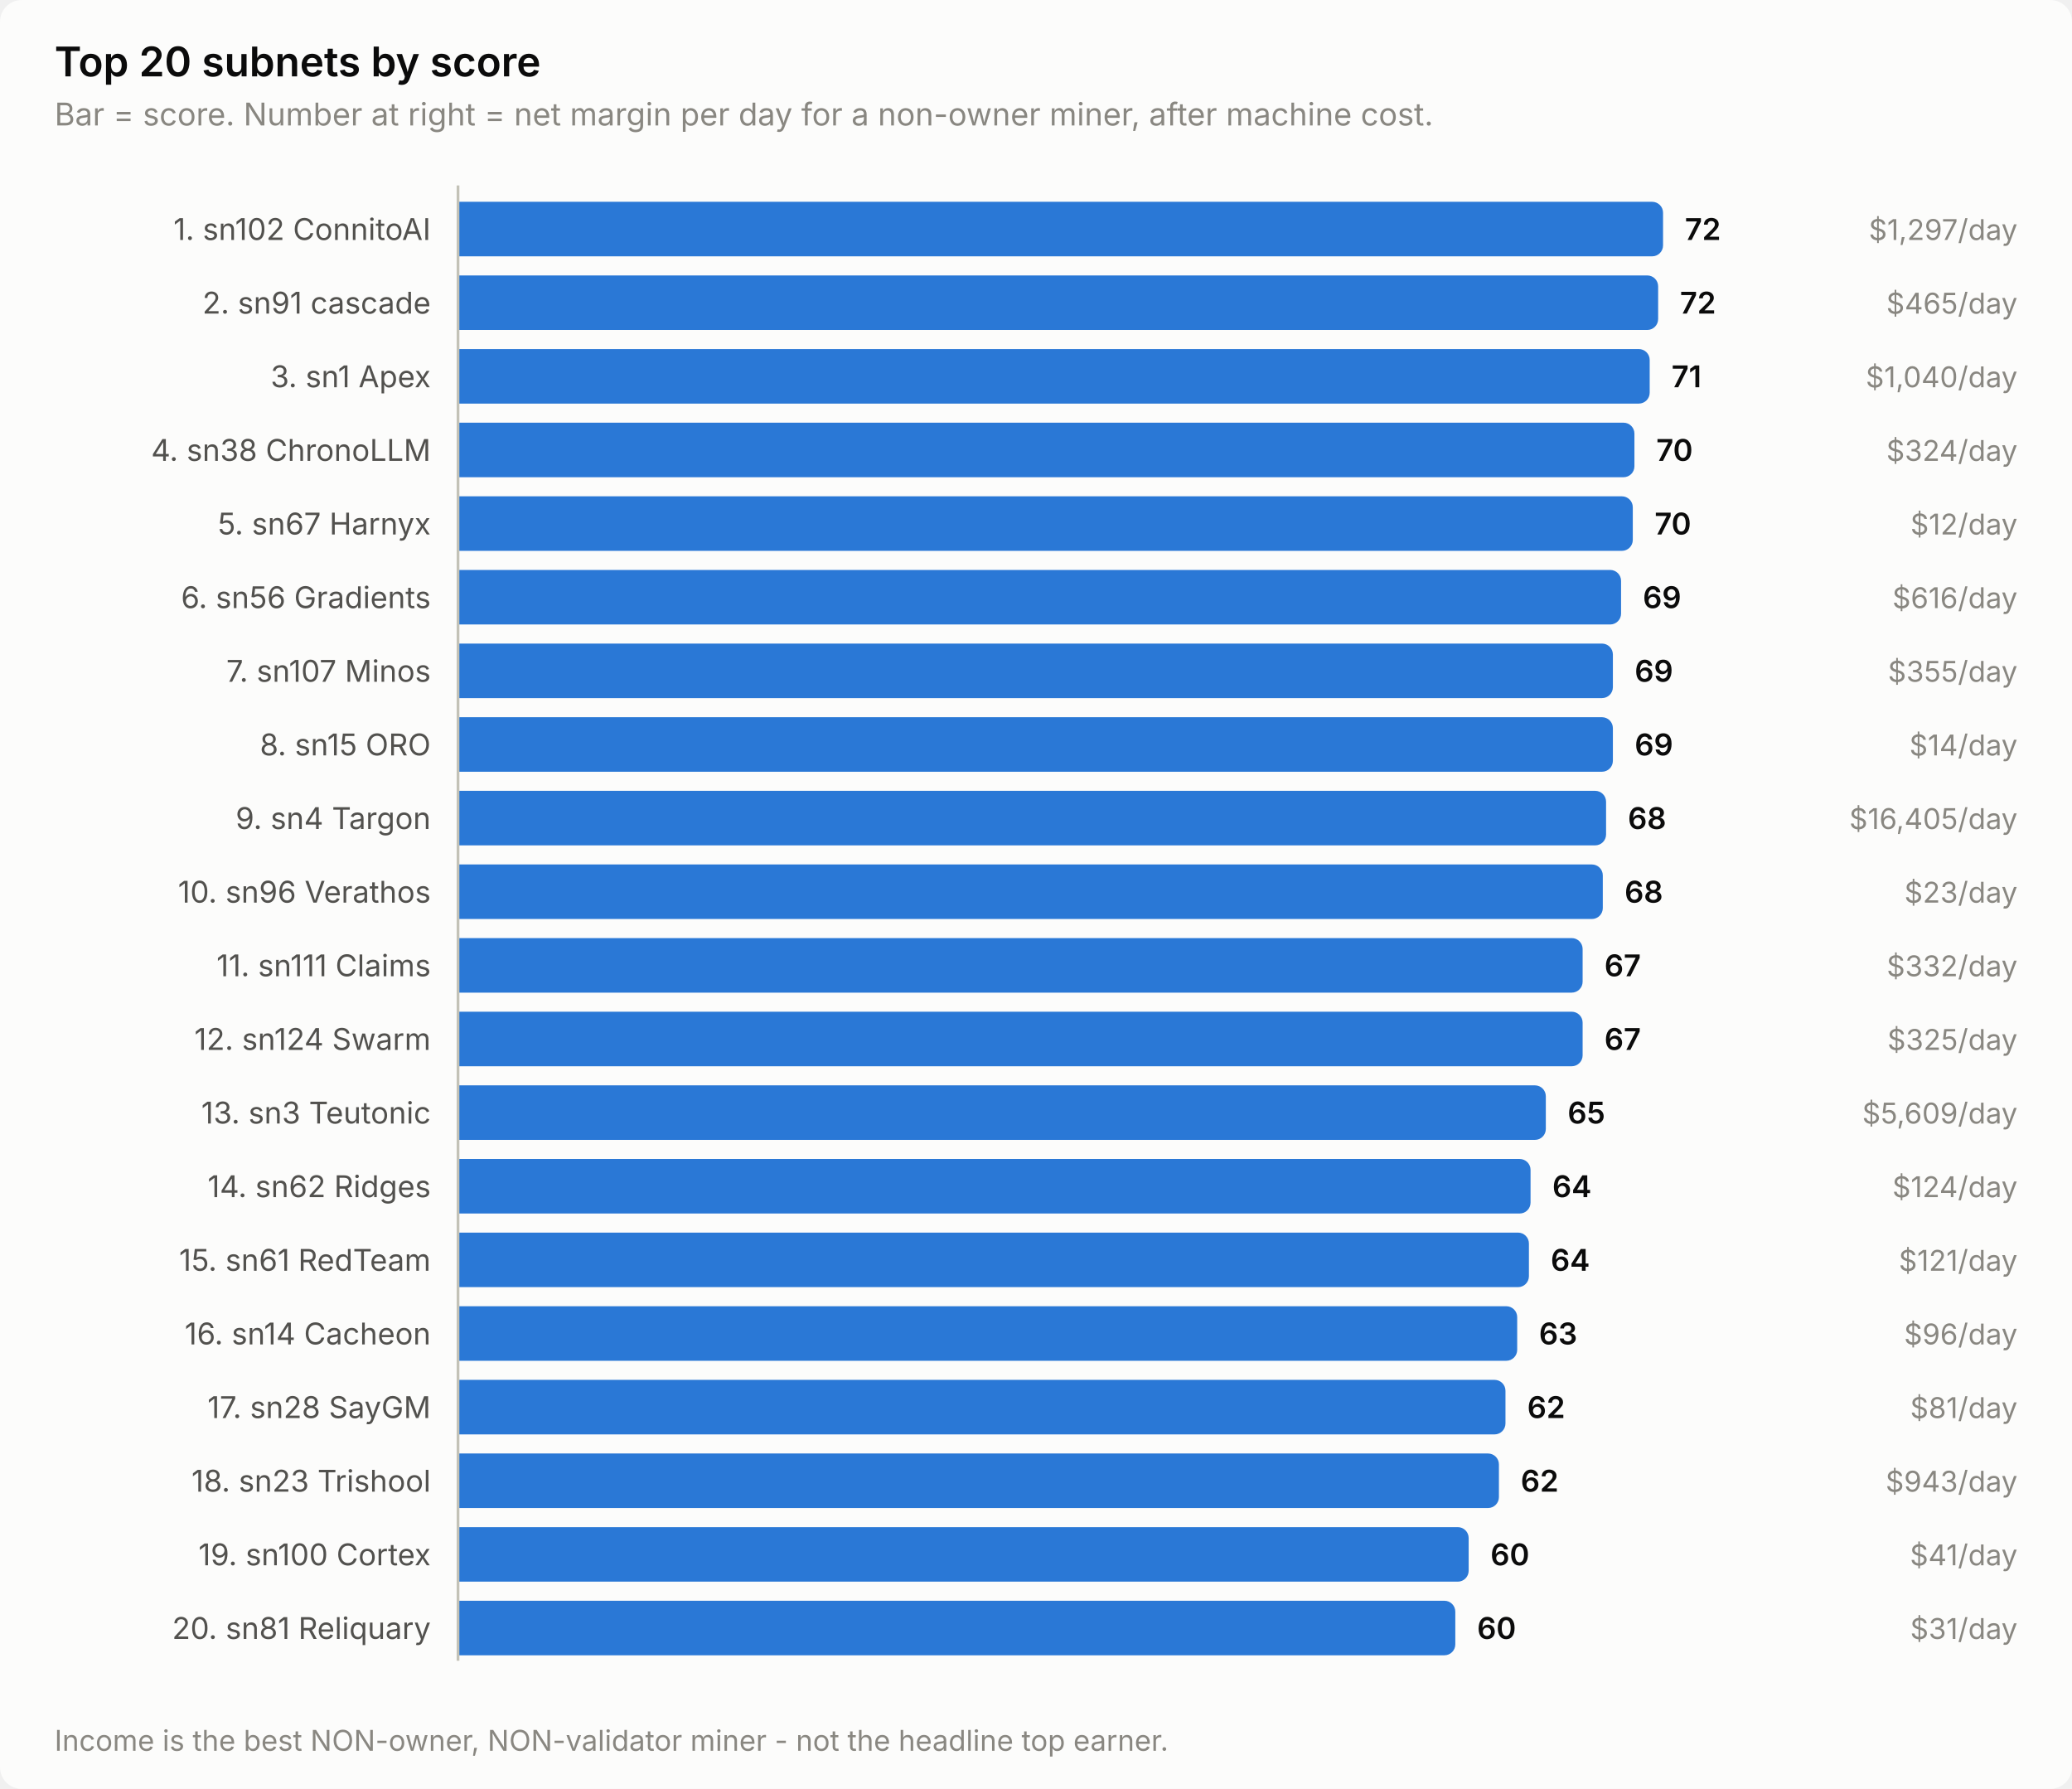
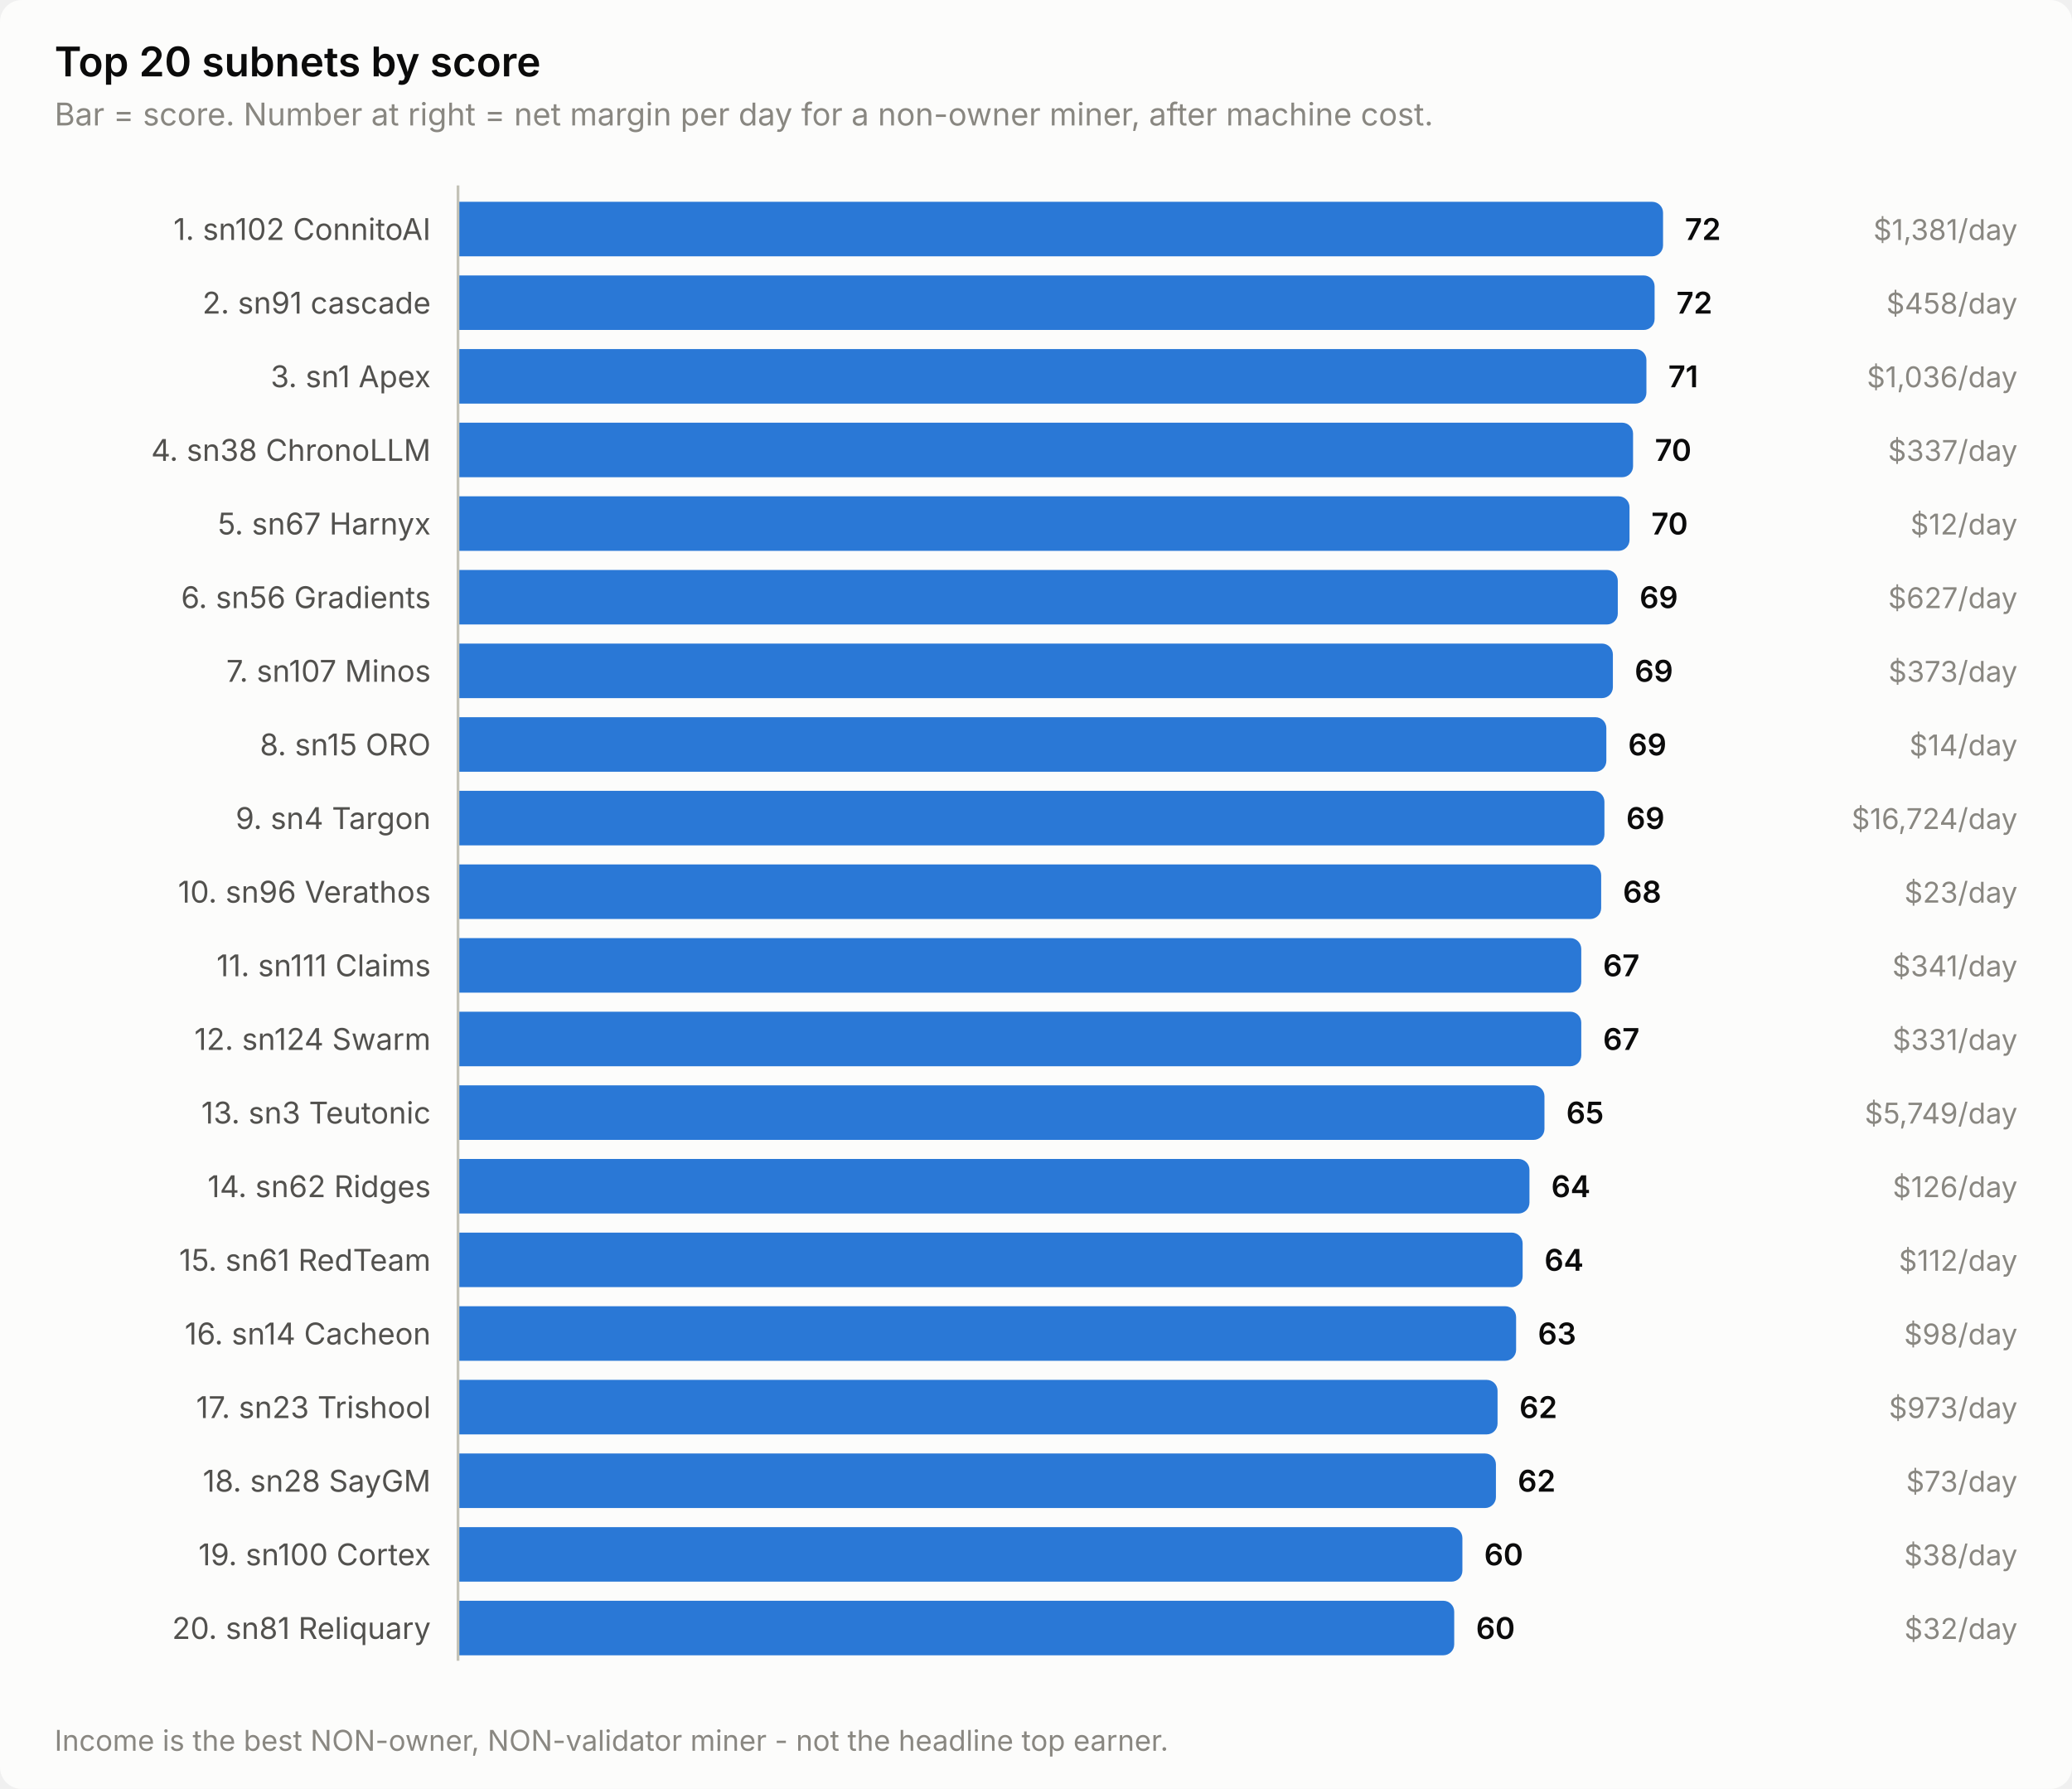
<svg xmlns="http://www.w3.org/2000/svg" width="760" height="656" viewBox="0 0 760 656" role="img" aria-label="Top 20 subnets by score">
  <style>
    text { font-family: system-ui, -apple-system, 'Segoe UI', sans-serif; }
    .t-title { font-size: 15px; font-weight: 600; }
    .t-sub { font-size: 11.5px; }
    .t-lab { font-size: 11px; }
    .t-val { font-size: 11px; font-weight: 600; font-variant-numeric: tabular-nums; }
    .t-tick { font-size: 10.5px; font-variant-numeric: tabular-nums; }

    .surface { fill: #fcfcfb; }
    .ink { fill: #0b0b0b; }
    .ink2 { fill: #52514e; }
    .muted { fill: #898781; }
    .grid { stroke: #e1e0d9; }
    .axis { stroke: #c3c2b7; }
    .accent { fill: #2a78d6; }
    .critical { fill: #d03b3b; }
    .deemph { fill: #d8d7d0; }

    @media (prefers-color-scheme: dark) {
      .surface { fill: #1a1a19; }
      .ink { fill: #ffffff; }
      .ink2 { fill: #c3c2b7; }
      .muted { fill: #898781; }
      .grid { stroke: #2c2c2a; }
      .axis { stroke: #383835; }
      .accent { fill: #3987e5; }
      .deemph { fill: #3a3a37; }
    }
</style>
  <rect class="surface" width="760" height="656" rx="8" />
  <text class="ink t-title" x="20" y="28">Top 20 subnets by score</text>
  <text class="muted t-sub" x="20" y="46">Bar = score. Number at right = net margin per day for a non-owner miner, after machine cost.</text>
  <text class="ink2 t-lab" x="158" y="88" text-anchor="end">1. sn102 ConnitoAI</text>
  <path class="accent" d="M168.0,74.0 H606.0 a4.0,4.0 0 0 1 4.0,4.0 V90.0 a4.0,4.0 0 0 1 -4.0,4.0 H168.0 Z" />
  <text class="ink t-val" x="618.0" y="88">72</text>
-   <text class="muted t-tick" x="740" y="88" text-anchor="end">$1,297/day</text>
+   <text class="muted t-tick" x="740" y="88" text-anchor="end">$1,381/day</text>
  <text class="ink2 t-lab" x="158" y="115" text-anchor="end">2. sn91 cascade</text>
-   <path class="accent" d="M168.0,101.0 H604.2 a4.0,4.0 0 0 1 4.0,4.0 V117.0 a4.0,4.0 0 0 1 -4.0,4.0 H168.0 Z" />
-   <text class="ink t-val" x="616.2" y="115">72</text>
-   <text class="muted t-tick" x="740" y="115" text-anchor="end">$465/day</text>
+   <path class="accent" d="M168.0,101.0 H602.9 a4.0,4.0 0 0 1 4.0,4.0 V117.0 a4.0,4.0 0 0 1 -4.0,4.0 H168.0 Z" />
+   <text class="ink t-val" x="614.9" y="115">72</text>
+   <text class="muted t-tick" x="740" y="115" text-anchor="end">$458/day</text>
  <text class="ink2 t-lab" x="158" y="142" text-anchor="end">3. sn1 Apex</text>
-   <path class="accent" d="M168.0,128.0 H601.1 a4.0,4.0 0 0 1 4.0,4.0 V144.0 a4.0,4.0 0 0 1 -4.0,4.0 H168.0 Z" />
-   <text class="ink t-val" x="613.1" y="142">71</text>
-   <text class="muted t-tick" x="740" y="142" text-anchor="end">$1,040/day</text>
+   <path class="accent" d="M168.0,128.0 H599.9 a4.0,4.0 0 0 1 4.0,4.0 V144.0 a4.0,4.0 0 0 1 -4.0,4.0 H168.0 Z" />
+   <text class="ink t-val" x="611.9" y="142">71</text>
+   <text class="muted t-tick" x="740" y="142" text-anchor="end">$1,036/day</text>
  <text class="ink2 t-lab" x="158" y="169" text-anchor="end">4. sn38 ChronoLLM</text>
-   <path class="accent" d="M168.0,155.0 H595.5 a4.0,4.0 0 0 1 4.0,4.0 V171.0 a4.0,4.0 0 0 1 -4.0,4.0 H168.0 Z" />
-   <text class="ink t-val" x="607.5" y="169">70</text>
-   <text class="muted t-tick" x="740" y="169" text-anchor="end">$324/day</text>
+   <path class="accent" d="M168.0,155.0 H595.0 a4.0,4.0 0 0 1 4.0,4.0 V171.0 a4.0,4.0 0 0 1 -4.0,4.0 H168.0 Z" />
+   <text class="ink t-val" x="607.0" y="169">70</text>
+   <text class="muted t-tick" x="740" y="169" text-anchor="end">$337/day</text>
  <text class="ink2 t-lab" x="158" y="196" text-anchor="end">5. sn67 Harnyx</text>
-   <path class="accent" d="M168.0,182.0 H594.9 a4.0,4.0 0 0 1 4.0,4.0 V198.0 a4.0,4.0 0 0 1 -4.0,4.0 H168.0 Z" />
-   <text class="ink t-val" x="606.9" y="196">70</text>
+   <path class="accent" d="M168.0,182.0 H593.7 a4.0,4.0 0 0 1 4.0,4.0 V198.0 a4.0,4.0 0 0 1 -4.0,4.0 H168.0 Z" />
+   <text class="ink t-val" x="605.7" y="196">70</text>
  <text class="muted t-tick" x="740" y="196" text-anchor="end">$12/day</text>
  <text class="ink2 t-lab" x="158" y="223" text-anchor="end">6. sn56 Gradients</text>
-   <path class="accent" d="M168.0,209.0 H590.6 a4.0,4.0 0 0 1 4.0,4.0 V225.0 a4.0,4.0 0 0 1 -4.0,4.0 H168.0 Z" />
-   <text class="ink t-val" x="602.6" y="223">69</text>
-   <text class="muted t-tick" x="740" y="223" text-anchor="end">$616/day</text>
+   <path class="accent" d="M168.0,209.0 H589.4 a4.0,4.0 0 0 1 4.0,4.0 V225.0 a4.0,4.0 0 0 1 -4.0,4.0 H168.0 Z" />
+   <text class="ink t-val" x="601.4" y="223">69</text>
+   <text class="muted t-tick" x="740" y="223" text-anchor="end">$627/day</text>
  <text class="ink2 t-lab" x="158" y="250" text-anchor="end">7. sn107 Minos</text>
  <path class="accent" d="M168.0,236.0 H587.6 a4.0,4.0 0 0 1 4.0,4.0 V252.0 a4.0,4.0 0 0 1 -4.0,4.0 H168.0 Z" />
  <text class="ink t-val" x="599.6" y="250">69</text>
-   <text class="muted t-tick" x="740" y="250" text-anchor="end">$355/day</text>
+   <text class="muted t-tick" x="740" y="250" text-anchor="end">$373/day</text>
  <text class="ink2 t-lab" x="158" y="277" text-anchor="end">8. sn15 ORO</text>
-   <path class="accent" d="M168.0,263.0 H587.6 a4.0,4.0 0 0 1 4.0,4.0 V279.0 a4.0,4.0 0 0 1 -4.0,4.0 H168.0 Z" />
-   <text class="ink t-val" x="599.6" y="277">69</text>
+   <path class="accent" d="M168.0,263.0 H585.2 a4.0,4.0 0 0 1 4.0,4.0 V279.0 a4.0,4.0 0 0 1 -4.0,4.0 H168.0 Z" />
+   <text class="ink t-val" x="597.2" y="277">69</text>
  <text class="muted t-tick" x="740" y="277" text-anchor="end">$14/day</text>
  <text class="ink2 t-lab" x="158" y="304" text-anchor="end">9. sn4 Targon</text>
-   <path class="accent" d="M168.0,290.0 H585.1 a4.0,4.0 0 0 1 4.0,4.0 V306.0 a4.0,4.0 0 0 1 -4.0,4.0 H168.0 Z" />
-   <text class="ink t-val" x="597.1" y="304">68</text>
-   <text class="muted t-tick" x="740" y="304" text-anchor="end">$16,405/day</text>
+   <path class="accent" d="M168.0,290.0 H584.5 a4.0,4.0 0 0 1 4.0,4.0 V306.0 a4.0,4.0 0 0 1 -4.0,4.0 H168.0 Z" />
+   <text class="ink t-val" x="596.5" y="304">69</text>
+   <text class="muted t-tick" x="740" y="304" text-anchor="end">$16,724/day</text>
  <text class="ink2 t-lab" x="158" y="331" text-anchor="end">10. sn96 Verathos</text>
-   <path class="accent" d="M168.0,317.0 H583.9 a4.0,4.0 0 0 1 4.0,4.0 V333.0 a4.0,4.0 0 0 1 -4.0,4.0 H168.0 Z" />
-   <text class="ink t-val" x="595.9" y="331">68</text>
+   <path class="accent" d="M168.0,317.0 H583.3 a4.0,4.0 0 0 1 4.0,4.0 V333.0 a4.0,4.0 0 0 1 -4.0,4.0 H168.0 Z" />
+   <text class="ink t-val" x="595.3" y="331">68</text>
  <text class="muted t-tick" x="740" y="331" text-anchor="end">$23/day</text>
  <text class="ink2 t-lab" x="158" y="358" text-anchor="end">11. sn111 Claims</text>
-   <path class="accent" d="M168.0,344.0 H576.5 a4.0,4.0 0 0 1 4.0,4.0 V360.0 a4.0,4.0 0 0 1 -4.0,4.0 H168.0 Z" />
-   <text class="ink t-val" x="588.5" y="358">67</text>
-   <text class="muted t-tick" x="740" y="358" text-anchor="end">$332/day</text>
+   <path class="accent" d="M168.0,344.0 H576.0 a4.0,4.0 0 0 1 4.0,4.0 V360.0 a4.0,4.0 0 0 1 -4.0,4.0 H168.0 Z" />
+   <text class="ink t-val" x="588.0" y="358">67</text>
+   <text class="muted t-tick" x="740" y="358" text-anchor="end">$341/day</text>
  <text class="ink2 t-lab" x="158" y="385" text-anchor="end">12. sn124 Swarm</text>
-   <path class="accent" d="M168.0,371.0 H576.5 a4.0,4.0 0 0 1 4.0,4.0 V387.0 a4.0,4.0 0 0 1 -4.0,4.0 H168.0 Z" />
-   <text class="ink t-val" x="588.5" y="385">67</text>
-   <text class="muted t-tick" x="740" y="385" text-anchor="end">$325/day</text>
+   <path class="accent" d="M168.0,371.0 H576.0 a4.0,4.0 0 0 1 4.0,4.0 V387.0 a4.0,4.0 0 0 1 -4.0,4.0 H168.0 Z" />
+   <text class="ink t-val" x="588.0" y="385">67</text>
+   <text class="muted t-tick" x="740" y="385" text-anchor="end">$331/day</text>
  <text class="ink2 t-lab" x="158" y="412" text-anchor="end">13. sn3 Teutonic</text>
-   <path class="accent" d="M168.0,398.0 H563.0 a4.0,4.0 0 0 1 4.0,4.0 V414.0 a4.0,4.0 0 0 1 -4.0,4.0 H168.0 Z" />
-   <text class="ink t-val" x="575.0" y="412">65</text>
-   <text class="muted t-tick" x="740" y="412" text-anchor="end">$5,609/day</text>
+   <path class="accent" d="M168.0,398.0 H562.5 a4.0,4.0 0 0 1 4.0,4.0 V414.0 a4.0,4.0 0 0 1 -4.0,4.0 H168.0 Z" />
+   <text class="ink t-val" x="574.5" y="412">65</text>
+   <text class="muted t-tick" x="740" y="412" text-anchor="end">$5,749/day</text>
  <text class="ink2 t-lab" x="158" y="439" text-anchor="end">14. sn62 Ridges</text>
-   <path class="accent" d="M168.0,425.0 H557.4 a4.0,4.0 0 0 1 4.0,4.0 V441.0 a4.0,4.0 0 0 1 -4.0,4.0 H168.0 Z" />
-   <text class="ink t-val" x="569.4" y="439">64</text>
-   <text class="muted t-tick" x="740" y="439" text-anchor="end">$124/day</text>
+   <path class="accent" d="M168.0,425.0 H557.0 a4.0,4.0 0 0 1 4.0,4.0 V441.0 a4.0,4.0 0 0 1 -4.0,4.0 H168.0 Z" />
+   <text class="ink t-val" x="569.0" y="439">64</text>
+   <text class="muted t-tick" x="740" y="439" text-anchor="end">$126/day</text>
  <text class="ink2 t-lab" x="158" y="466" text-anchor="end">15. sn61 RedTeam</text>
-   <path class="accent" d="M168.0,452.0 H556.8 a4.0,4.0 0 0 1 4.0,4.0 V468.0 a4.0,4.0 0 0 1 -4.0,4.0 H168.0 Z" />
-   <text class="ink t-val" x="568.8" y="466">64</text>
-   <text class="muted t-tick" x="740" y="466" text-anchor="end">$121/day</text>
+   <path class="accent" d="M168.0,452.0 H554.5 a4.0,4.0 0 0 1 4.0,4.0 V468.0 a4.0,4.0 0 0 1 -4.0,4.0 H168.0 Z" />
+   <text class="ink t-val" x="566.5" y="466">64</text>
+   <text class="muted t-tick" x="740" y="466" text-anchor="end">$112/day</text>
  <text class="ink2 t-lab" x="158" y="493" text-anchor="end">16. sn14 Cacheon</text>
-   <path class="accent" d="M168.0,479.0 H552.5 a4.0,4.0 0 0 1 4.0,4.0 V495.0 a4.0,4.0 0 0 1 -4.0,4.0 H168.0 Z" />
-   <text class="ink t-val" x="564.5" y="493">63</text>
-   <text class="muted t-tick" x="740" y="493" text-anchor="end">$96/day</text>
-   <text class="ink2 t-lab" x="158" y="520" text-anchor="end">17. sn28 SayGM</text>
-   <path class="accent" d="M168.0,506.0 H548.2 a4.0,4.0 0 0 1 4.0,4.0 V522.0 a4.0,4.0 0 0 1 -4.0,4.0 H168.0 Z" />
-   <text class="ink t-val" x="560.2" y="520">62</text>
-   <text class="muted t-tick" x="740" y="520" text-anchor="end">$81/day</text>
-   <text class="ink2 t-lab" x="158" y="547" text-anchor="end">18. sn23 Trishool</text>
-   <path class="accent" d="M168.0,533.0 H545.8 a4.0,4.0 0 0 1 4.0,4.0 V549.0 a4.0,4.0 0 0 1 -4.0,4.0 H168.0 Z" />
-   <text class="ink t-val" x="557.8" y="547">62</text>
-   <text class="muted t-tick" x="740" y="547" text-anchor="end">$943/day</text>
+   <path class="accent" d="M168.0,479.0 H552.1 a4.0,4.0 0 0 1 4.0,4.0 V495.0 a4.0,4.0 0 0 1 -4.0,4.0 H168.0 Z" />
+   <text class="ink t-val" x="564.1" y="493">63</text>
+   <text class="muted t-tick" x="740" y="493" text-anchor="end">$98/day</text>
+   <text class="ink2 t-lab" x="158" y="520" text-anchor="end">17. sn23 Trishool</text>
+   <path class="accent" d="M168.0,506.0 H545.3 a4.0,4.0 0 0 1 4.0,4.0 V522.0 a4.0,4.0 0 0 1 -4.0,4.0 H168.0 Z" />
+   <text class="ink t-val" x="557.3" y="520">62</text>
+   <text class="muted t-tick" x="740" y="520" text-anchor="end">$973/day</text>
+   <text class="ink2 t-lab" x="158" y="547" text-anchor="end">18. sn28 SayGM</text>
+   <path class="accent" d="M168.0,533.0 H544.7 a4.0,4.0 0 0 1 4.0,4.0 V549.0 a4.0,4.0 0 0 1 -4.0,4.0 H168.0 Z" />
+   <text class="ink t-val" x="556.7" y="547">62</text>
+   <text class="muted t-tick" x="740" y="547" text-anchor="end">$73/day</text>
  <text class="ink2 t-lab" x="158" y="574" text-anchor="end">19. sn100 Cortex</text>
-   <path class="accent" d="M168.0,560.0 H534.7 a4.0,4.0 0 0 1 4.0,4.0 V576.0 a4.0,4.0 0 0 1 -4.0,4.0 H168.0 Z" />
-   <text class="ink t-val" x="546.7" y="574">60</text>
-   <text class="muted t-tick" x="740" y="574" text-anchor="end">$41/day</text>
+   <path class="accent" d="M168.0,560.0 H532.4 a4.0,4.0 0 0 1 4.0,4.0 V576.0 a4.0,4.0 0 0 1 -4.0,4.0 H168.0 Z" />
+   <text class="ink t-val" x="544.4" y="574">60</text>
+   <text class="muted t-tick" x="740" y="574" text-anchor="end">$38/day</text>
  <text class="ink2 t-lab" x="158" y="601" text-anchor="end">20. sn81 Reliquary</text>
-   <path class="accent" d="M168.0,587.0 H529.8 a4.0,4.0 0 0 1 4.0,4.0 V603.0 a4.0,4.0 0 0 1 -4.0,4.0 H168.0 Z" />
-   <text class="ink t-val" x="541.8" y="601">60</text>
-   <text class="muted t-tick" x="740" y="601" text-anchor="end">$31/day</text>
+   <path class="accent" d="M168.0,587.0 H529.4 a4.0,4.0 0 0 1 4.0,4.0 V603.0 a4.0,4.0 0 0 1 -4.0,4.0 H168.0 Z" />
+   <text class="ink t-val" x="541.4" y="601">60</text>
+   <text class="muted t-tick" x="740" y="601" text-anchor="end">$32/day</text>
  <line class="axis" x1="168" y1="68" x2="168" y2="609" stroke-width="1" />
  <text class="muted t-tick" x="20" y="642">Income is the best NON-owner, NON-validator miner - not the headline top earner.</text>
</svg>
